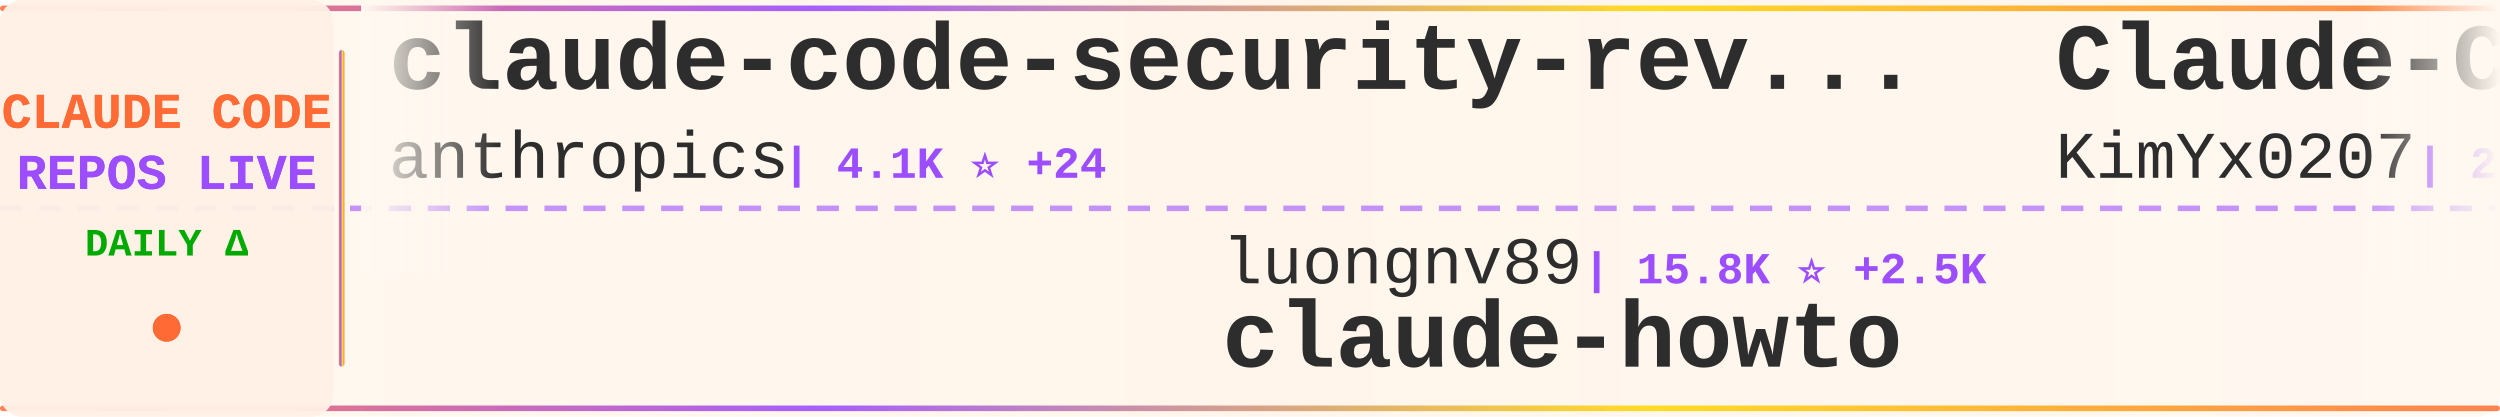
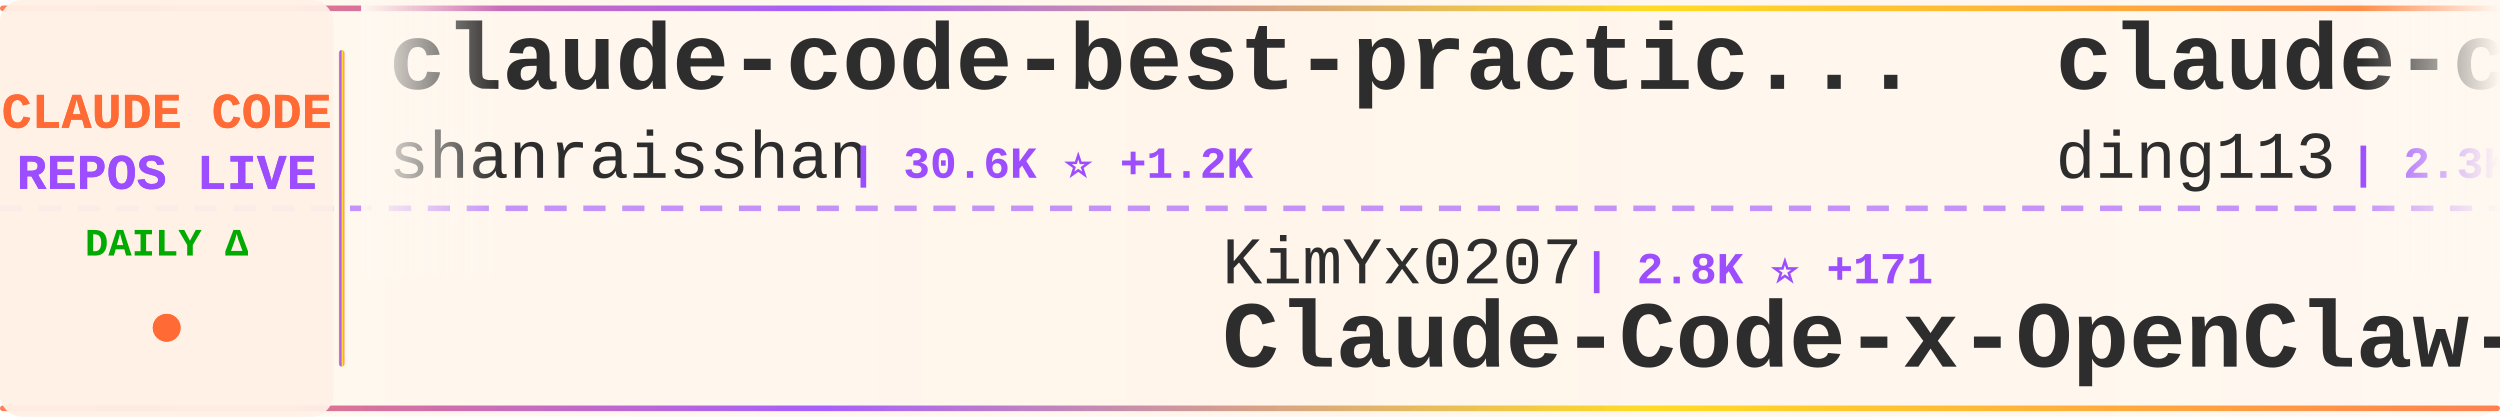
<svg xmlns="http://www.w3.org/2000/svg" width="900" height="150">
  <defs>
    <linearGradient id="tickerBg" x1="0%" y1="0%" x2="100%" y2="0%">
      <stop offset="0%" style="stop-color:#fff8f0;stop-opacity:0.98" />
      <stop offset="50%" style="stop-color:#fff5eb;stop-opacity:1" />
      <stop offset="100%" style="stop-color:#fff8f0;stop-opacity:0.98" />
    </linearGradient>
    <linearGradient id="borderGrad" x1="0%" y1="0%" x2="100%" y2="0%">
      <stop offset="0%" style="stop-color:#FF6B35;stop-opacity:0.85">
        <animate attributeName="stop-opacity" values="0.85;1;0.85" dur="2s" repeatCount="indefinite" />
      </stop>
      <stop offset="33%" style="stop-color:#9C4EFF;stop-opacity:0.9">
        <animate attributeName="stop-opacity" values="0.9;1;0.9" dur="2.2s" repeatCount="indefinite" />
      </stop>
      <stop offset="66%" style="stop-color:#FFD700;stop-opacity:0.85">
        <animate attributeName="stop-opacity" values="0.85;1;0.85" dur="1.8s" repeatCount="indefinite" />
      </stop>
      <stop offset="100%" style="stop-color:#FF6B35;stop-opacity:0.85">
        <animate attributeName="stop-opacity" values="0.85;1;0.85" dur="2s" repeatCount="indefinite" />
      </stop>
    </linearGradient>
    <filter id="textGlow">
      <feGaussianBlur stdDeviation="0.15" result="coloredBlur" />
      <feMerge>
        <feMergeNode in="coloredBlur" />
        <feMergeNode in="SourceGraphic" />
      </feMerge>
    </filter>
    <filter id="metricGlow">
      <feGaussianBlur stdDeviation="0.2" result="coloredBlur" />
      <feMerge>
        <feMergeNode in="coloredBlur" />
        <feMergeNode in="SourceGraphic" />
      </feMerge>
    </filter>
    <linearGradient id="leftFade" x1="0%" y1="0%" x2="100%" y2="0%">
      <stop offset="0%" style="stop-color:#fff8f0;stop-opacity:1" />
      <stop offset="100%" style="stop-color:#fff8f0;stop-opacity:0" />
    </linearGradient>
    <linearGradient id="rightFade" x1="0%" y1="0%" x2="100%" y2="0%">
      <stop offset="0%" style="stop-color:#fff8f0;stop-opacity:0" />
      <stop offset="100%" style="stop-color:#fff8f0;stop-opacity:1" />
    </linearGradient>
  </defs>
  <rect width="900" height="150" fill="url(#tickerBg)" rx="8" />
  <rect x="0" y="2" width="900" height="2" fill="url(#borderGrad)" rx="1" />
  <rect x="0" y="146" width="900" height="2" fill="url(#borderGrad)" rx="1" />
  <line x1="0" y1="75" x2="900" y2="75" stroke="#9C4EFF" stroke-width="2" stroke-dasharray="8 6" opacity="0.6" />
  <rect x="0" y="0" width="120" height="150" fill="#fff0e6" opacity="0.95" rx="8" />
  <text x="60" y="46" font-family="'Courier New', monospace" font-size="18" font-weight="bold" fill="#FF6B35" text-anchor="middle" filter="url(#textGlow)">
    CLAUDE CODE
  </text>
  <text x="60" y="68" font-family="'Courier New', monospace" font-size="18" font-weight="bold" fill="#9C4EFF" text-anchor="middle" filter="url(#textGlow)">
    REPOS LIVE
  </text>
  <text x="60" y="92" font-family="'Courier New', monospace" font-size="14" font-weight="bold" fill="#00aa00" text-anchor="middle">
    DAILY Δ
  </text>
  <circle cx="60" cy="118" r="5" fill="#FF6B35" filter="url(#metricGlow)">
    <animate attributeName="r" values="4;6;4" dur="1.5s" repeatCount="indefinite" />
    <animate attributeName="opacity" values="0.6;1;0.6" dur="1.5s" repeatCount="indefinite" />
  </circle>
  <rect x="122" y="18" width="2" height="114" fill="url(#borderGrad)" rx="1" />
  <clipPath id="tickerClip">
    <rect x="130" y="0" width="770" height="150" />
  </clipPath>
  <g clip-path="url(#tickerClip)">
    <g id="tickerItems">
      <animateTransform attributeName="transform" attributeType="XML" type="translate" from="0 0" to="-3000 0" dur="54s" repeatCount="indefinite" />
      <g transform="translate(0, 0)">
-         <text x="140" y="32" font-family="'Courier New', monospace" font-size="34" font-weight="bold" fill="#2d2d2d">claude-code-security-rev...</text>
-         <text x="140" y="64" font-family="'Courier New', monospace" font-size="24" font-weight="normal" fill="#2d2d2d" opacity="1.0">anthropics</text>
-         <text x="282" y="64" font-family="'Courier New', monospace" font-size="16" font-weight="bold" fill="#9C4EFF"> | 4.1K ⭐ +24</text>
+         <text x="140" y="32" font-family="'Courier New', monospace" font-size="34" font-weight="bold" fill="#2d2d2d">claude-code-best-practic...</text>
+         <text x="140" y="64" font-family="'Courier New', monospace" font-size="24" font-weight="normal" fill="#2d2d2d" opacity="1.0">shanraisshan</text>
+         <text x="306" y="64" font-family="'Courier New', monospace" font-size="16" font-weight="bold" fill="#9C4EFF"> | 30.6K ⭐ +1.2K</text>
      </g>
      <g transform="translate(300, 0)">
-         <text x="140" y="102" font-family="'Courier New', monospace" font-size="24" font-weight="normal" fill="#2d2d2d" opacity="1.0">luongnv89</text>
-         <text x="270" y="102" font-family="'Courier New', monospace" font-size="16" font-weight="bold" fill="#9C4EFF"> | 15.8K ⭐ +2.5K</text>
-         <text x="140" y="132" font-family="'Courier New', monospace" font-size="34" font-weight="bold" fill="#2d2d2d">claude-howto</text>
+         <text x="140" y="102" font-family="'Courier New', monospace" font-size="24" font-weight="normal" fill="#2d2d2d" opacity="1.0">KimYx0207</text>
+         <text x="270" y="102" font-family="'Courier New', monospace" font-size="16" font-weight="bold" fill="#9C4EFF"> | 2.8K ⭐ +171</text>
+         <text x="140" y="132" font-family="'Courier New', monospace" font-size="34" font-weight="bold" fill="#2d2d2d">Claude-Code-x-OpenClaw-G...</text>
      </g>
      <g transform="translate(600, 0)">
-         <text x="140" y="32" font-family="'Courier New', monospace" font-size="34" font-weight="bold" fill="#2d2d2d">Claude-Code-x-OpenClaw-G...</text>
-         <text x="140" y="64" font-family="'Courier New', monospace" font-size="24" font-weight="normal" fill="#2d2d2d" opacity="1.0">KimYx0207</text>
-         <text x="270" y="64" font-family="'Courier New', monospace" font-size="16" font-weight="bold" fill="#9C4EFF"> | 2.7K ⭐ +157</text>
+         <text x="140" y="32" font-family="'Courier New', monospace" font-size="34" font-weight="bold" fill="#2d2d2d">claude-code-hub</text>
+         <text x="140" y="64" font-family="'Courier New', monospace" font-size="24" font-weight="normal" fill="#2d2d2d" opacity="1.0">ding113</text>
+         <text x="246" y="64" font-family="'Courier New', monospace" font-size="16" font-weight="bold" fill="#9C4EFF"> | 2.3K ⭐ +19</text>
      </g>
      <g transform="translate(900, 0)">
-         <text x="140" y="102" font-family="'Courier New', monospace" font-size="24" font-weight="normal" fill="#2d2d2d" opacity="1.0">catlog22</text>
-         <text x="258" y="102" font-family="'Courier New', monospace" font-size="16" font-weight="bold" fill="#9C4EFF"> | 1.7K ⭐ +22</text>
-         <text x="140" y="132" font-family="'Courier New', monospace" font-size="34" font-weight="bold" fill="#2d2d2d">Claude-Code-Workflow</text>
+         <text x="140" y="102" font-family="'Courier New', monospace" font-size="24" font-weight="normal" fill="#2d2d2d" opacity="1.0">lintsinghua</text>
+         <text x="294" y="102" font-family="'Courier New', monospace" font-size="16" font-weight="bold" fill="#9C4EFF"> | 1.2K ⭐ +578</text>
+         <text x="140" y="132" font-family="'Courier New', monospace" font-size="34" font-weight="bold" fill="#2d2d2d">claude-code-book</text>
      </g>
      <g transform="translate(1200, 0)">
-         <text x="140" y="32" font-family="'Courier New', monospace" font-size="34" font-weight="bold" fill="#2d2d2d">claude-code-source-code-...</text>
-         <text x="140" y="64" font-family="'Courier New', monospace" font-size="24" font-weight="normal" fill="#2d2d2d" opacity="1.0">ghuntley</text>
-         <text x="258" y="64" font-family="'Courier New', monospace" font-size="16" font-weight="bold" fill="#9C4EFF"> | 955 ⭐ +22</text>
+         <text x="140" y="32" font-family="'Courier New', monospace" font-size="34" font-weight="bold" fill="#2d2d2d">awesome-claude-code-suba...</text>
+         <text x="140" y="64" font-family="'Courier New', monospace" font-size="24" font-weight="normal" fill="#2d2d2d" opacity="1.0">VoltAgent</text>
+         <text x="270" y="64" font-family="'Courier New', monospace" font-size="16" font-weight="bold" fill="#9C4EFF"> | 16.0K ⭐ +124</text>
      </g>
      <g transform="translate(1500, 0)">
-         <text x="140" y="102" font-family="'Courier New', monospace" font-size="24" font-weight="normal" fill="#2d2d2d" opacity="1.0">FlorianBruniaux</text>
-         <text x="342" y="102" font-family="'Courier New', monospace" font-size="16" font-weight="bold" fill="#9C4EFF"> | 2.7K ⭐ +60</text>
-         <text x="140" y="132" font-family="'Courier New', monospace" font-size="34" font-weight="bold" fill="#2d2d2d">claude-code-ultimate-gui...</text>
+         <text x="140" y="102" font-family="'Courier New', monospace" font-size="24" font-weight="normal" fill="#2d2d2d" opacity="1.0">rohitg00</text>
+         <text x="258" y="102" font-family="'Courier New', monospace" font-size="16" font-weight="bold" fill="#9C4EFF"> | 1.0K ⭐ +21</text>
+         <text x="140" y="132" font-family="'Courier New', monospace" font-size="34" font-weight="bold" fill="#2d2d2d">awesome-claude-code-tool...</text>
      </g>
      <g transform="translate(1800, 0)">
-         <text x="140" y="32" font-family="'Courier New', monospace" font-size="34" font-weight="bold" fill="#2d2d2d">claude-task-master</text>
-         <text x="140" y="64" font-family="'Courier New', monospace" font-size="24" font-weight="normal" fill="#2d2d2d" opacity="1.0">eyaltoledano</text>
-         <text x="306" y="64" font-family="'Courier New', monospace" font-size="16" font-weight="bold" fill="#9C4EFF"> | 26.3K ⭐ +26</text>
+         <text x="140" y="32" font-family="'Courier New', monospace" font-size="34" font-weight="bold" fill="#2d2d2d">Claude-code</text>
+         <text x="140" y="64" font-family="'Courier New', monospace" font-size="24" font-weight="normal" fill="#2d2d2d" opacity="1.0">zstmfhy</text>
+         <text x="246" y="64" font-family="'Courier New', monospace" font-size="16" font-weight="bold" fill="#9C4EFF"> | 167 ⭐ +38</text>
      </g>
      <g transform="translate(2100, 0)">
-         <text x="140" y="102" font-family="'Courier New', monospace" font-size="24" font-weight="normal" fill="#2d2d2d" opacity="1.0">carlvellotti</text>
-         <text x="306" y="102" font-family="'Courier New', monospace" font-size="16" font-weight="bold" fill="#9C4EFF"> | 1.7K ⭐ +9</text>
-         <text x="140" y="132" font-family="'Courier New', monospace" font-size="34" font-weight="bold" fill="#2d2d2d">claude-code-pm-course</text>
+         <text x="140" y="102" font-family="'Courier New', monospace" font-size="24" font-weight="normal" fill="#2d2d2d" opacity="1.0">wshobson</text>
+         <text x="258" y="102" font-family="'Courier New', monospace" font-size="16" font-weight="bold" fill="#9C4EFF"> | 32.8K ⭐ +90</text>
+         <text x="140" y="132" font-family="'Courier New', monospace" font-size="34" font-weight="bold" fill="#2d2d2d">agents</text>
      </g>
      <g transform="translate(2400, 0)">
-         <text x="140" y="32" font-family="'Courier New', monospace" font-size="34" font-weight="bold" fill="#2d2d2d">claude-code-rev</text>
-         <text x="140" y="64" font-family="'Courier New', monospace" font-size="24" font-weight="normal" fill="#2d2d2d" opacity="1.0">oboard</text>
-         <text x="234" y="64" font-family="'Courier New', monospace" font-size="16" font-weight="bold" fill="#9C4EFF"> | 2.1K ⭐ +917</text>
+         <text x="140" y="32" font-family="'Courier New', monospace" font-size="34" font-weight="bold" fill="#2d2d2d">claude-code</text>
+         <text x="140" y="64" font-family="'Courier New', monospace" font-size="24" font-weight="normal" fill="#2d2d2d" opacity="1.0">jarmuine</text>
+         <text x="258" y="64" font-family="'Courier New', monospace" font-size="16" font-weight="bold" fill="#9C4EFF"> | 1.5K ⭐ +588</text>
      </g>
      <g transform="translate(2700, 0)">
-         <text x="140" y="102" font-family="'Courier New', monospace" font-size="24" font-weight="normal" fill="#2d2d2d" opacity="1.0">codeaashu</text>
-         <text x="270" y="102" font-family="'Courier New', monospace" font-size="16" font-weight="bold" fill="#9C4EFF"> | 658 ⭐ +623</text>
-         <text x="140" y="132" font-family="'Courier New', monospace" font-size="34" font-weight="bold" fill="#2d2d2d">claude-code</text>
+         <text x="140" y="102" font-family="'Courier New', monospace" font-size="24" font-weight="normal" fill="#2d2d2d" opacity="1.0">ykdojo</text>
+         <text x="234" y="102" font-family="'Courier New', monospace" font-size="16" font-weight="bold" fill="#9C4EFF"> | 7.1K ⭐ +50</text>
+         <text x="140" y="132" font-family="'Courier New', monospace" font-size="34" font-weight="bold" fill="#2d2d2d">claude-code-tips</text>
      </g>
      <g transform="translate(3000, 0)">
-         <text x="140" y="32" font-family="'Courier New', monospace" font-size="34" font-weight="bold" fill="#2d2d2d">claude-code-security-rev...</text>
-         <text x="140" y="64" font-family="'Courier New', monospace" font-size="24" font-weight="normal" fill="#2d2d2d" opacity="1.0">anthropics</text>
-         <text x="282" y="64" font-family="'Courier New', monospace" font-size="16" font-weight="bold" fill="#9C4EFF"> | 4.1K ⭐ +24</text>
+         <text x="140" y="32" font-family="'Courier New', monospace" font-size="34" font-weight="bold" fill="#2d2d2d">claude-code-best-practic...</text>
+         <text x="140" y="64" font-family="'Courier New', monospace" font-size="24" font-weight="normal" fill="#2d2d2d" opacity="1.0">shanraisshan</text>
+         <text x="306" y="64" font-family="'Courier New', monospace" font-size="16" font-weight="bold" fill="#9C4EFF"> | 30.6K ⭐ +1.2K</text>
      </g>
      <g transform="translate(3300, 0)">
-         <text x="140" y="102" font-family="'Courier New', monospace" font-size="24" font-weight="normal" fill="#2d2d2d" opacity="1.0">luongnv89</text>
-         <text x="270" y="102" font-family="'Courier New', monospace" font-size="16" font-weight="bold" fill="#9C4EFF"> | 15.8K ⭐ +2.5K</text>
-         <text x="140" y="132" font-family="'Courier New', monospace" font-size="34" font-weight="bold" fill="#2d2d2d">claude-howto</text>
+         <text x="140" y="102" font-family="'Courier New', monospace" font-size="24" font-weight="normal" fill="#2d2d2d" opacity="1.0">KimYx0207</text>
+         <text x="270" y="102" font-family="'Courier New', monospace" font-size="16" font-weight="bold" fill="#9C4EFF"> | 2.8K ⭐ +171</text>
+         <text x="140" y="132" font-family="'Courier New', monospace" font-size="34" font-weight="bold" fill="#2d2d2d">Claude-Code-x-OpenClaw-G...</text>
      </g>
      <g transform="translate(3600, 0)">
-         <text x="140" y="32" font-family="'Courier New', monospace" font-size="34" font-weight="bold" fill="#2d2d2d">Claude-Code-x-OpenClaw-G...</text>
-         <text x="140" y="64" font-family="'Courier New', monospace" font-size="24" font-weight="normal" fill="#2d2d2d" opacity="1.0">KimYx0207</text>
-         <text x="270" y="64" font-family="'Courier New', monospace" font-size="16" font-weight="bold" fill="#9C4EFF"> | 2.7K ⭐ +157</text>
+         <text x="140" y="32" font-family="'Courier New', monospace" font-size="34" font-weight="bold" fill="#2d2d2d">claude-code-hub</text>
+         <text x="140" y="64" font-family="'Courier New', monospace" font-size="24" font-weight="normal" fill="#2d2d2d" opacity="1.0">ding113</text>
+         <text x="246" y="64" font-family="'Courier New', monospace" font-size="16" font-weight="bold" fill="#9C4EFF"> | 2.3K ⭐ +19</text>
      </g>
      <g transform="translate(3900, 0)">
-         <text x="140" y="102" font-family="'Courier New', monospace" font-size="24" font-weight="normal" fill="#2d2d2d" opacity="1.0">catlog22</text>
-         <text x="258" y="102" font-family="'Courier New', monospace" font-size="16" font-weight="bold" fill="#9C4EFF"> | 1.7K ⭐ +22</text>
-         <text x="140" y="132" font-family="'Courier New', monospace" font-size="34" font-weight="bold" fill="#2d2d2d">Claude-Code-Workflow</text>
+         <text x="140" y="102" font-family="'Courier New', monospace" font-size="24" font-weight="normal" fill="#2d2d2d" opacity="1.0">lintsinghua</text>
+         <text x="294" y="102" font-family="'Courier New', monospace" font-size="16" font-weight="bold" fill="#9C4EFF"> | 1.2K ⭐ +578</text>
+         <text x="140" y="132" font-family="'Courier New', monospace" font-size="34" font-weight="bold" fill="#2d2d2d">claude-code-book</text>
      </g>
    </g>
  </g>
  <rect x="130" y="0" width="50" height="100" fill="url(#leftFade)" />
  <rect x="850" y="0" width="50" height="100" fill="url(#rightFade)" />
</svg>
